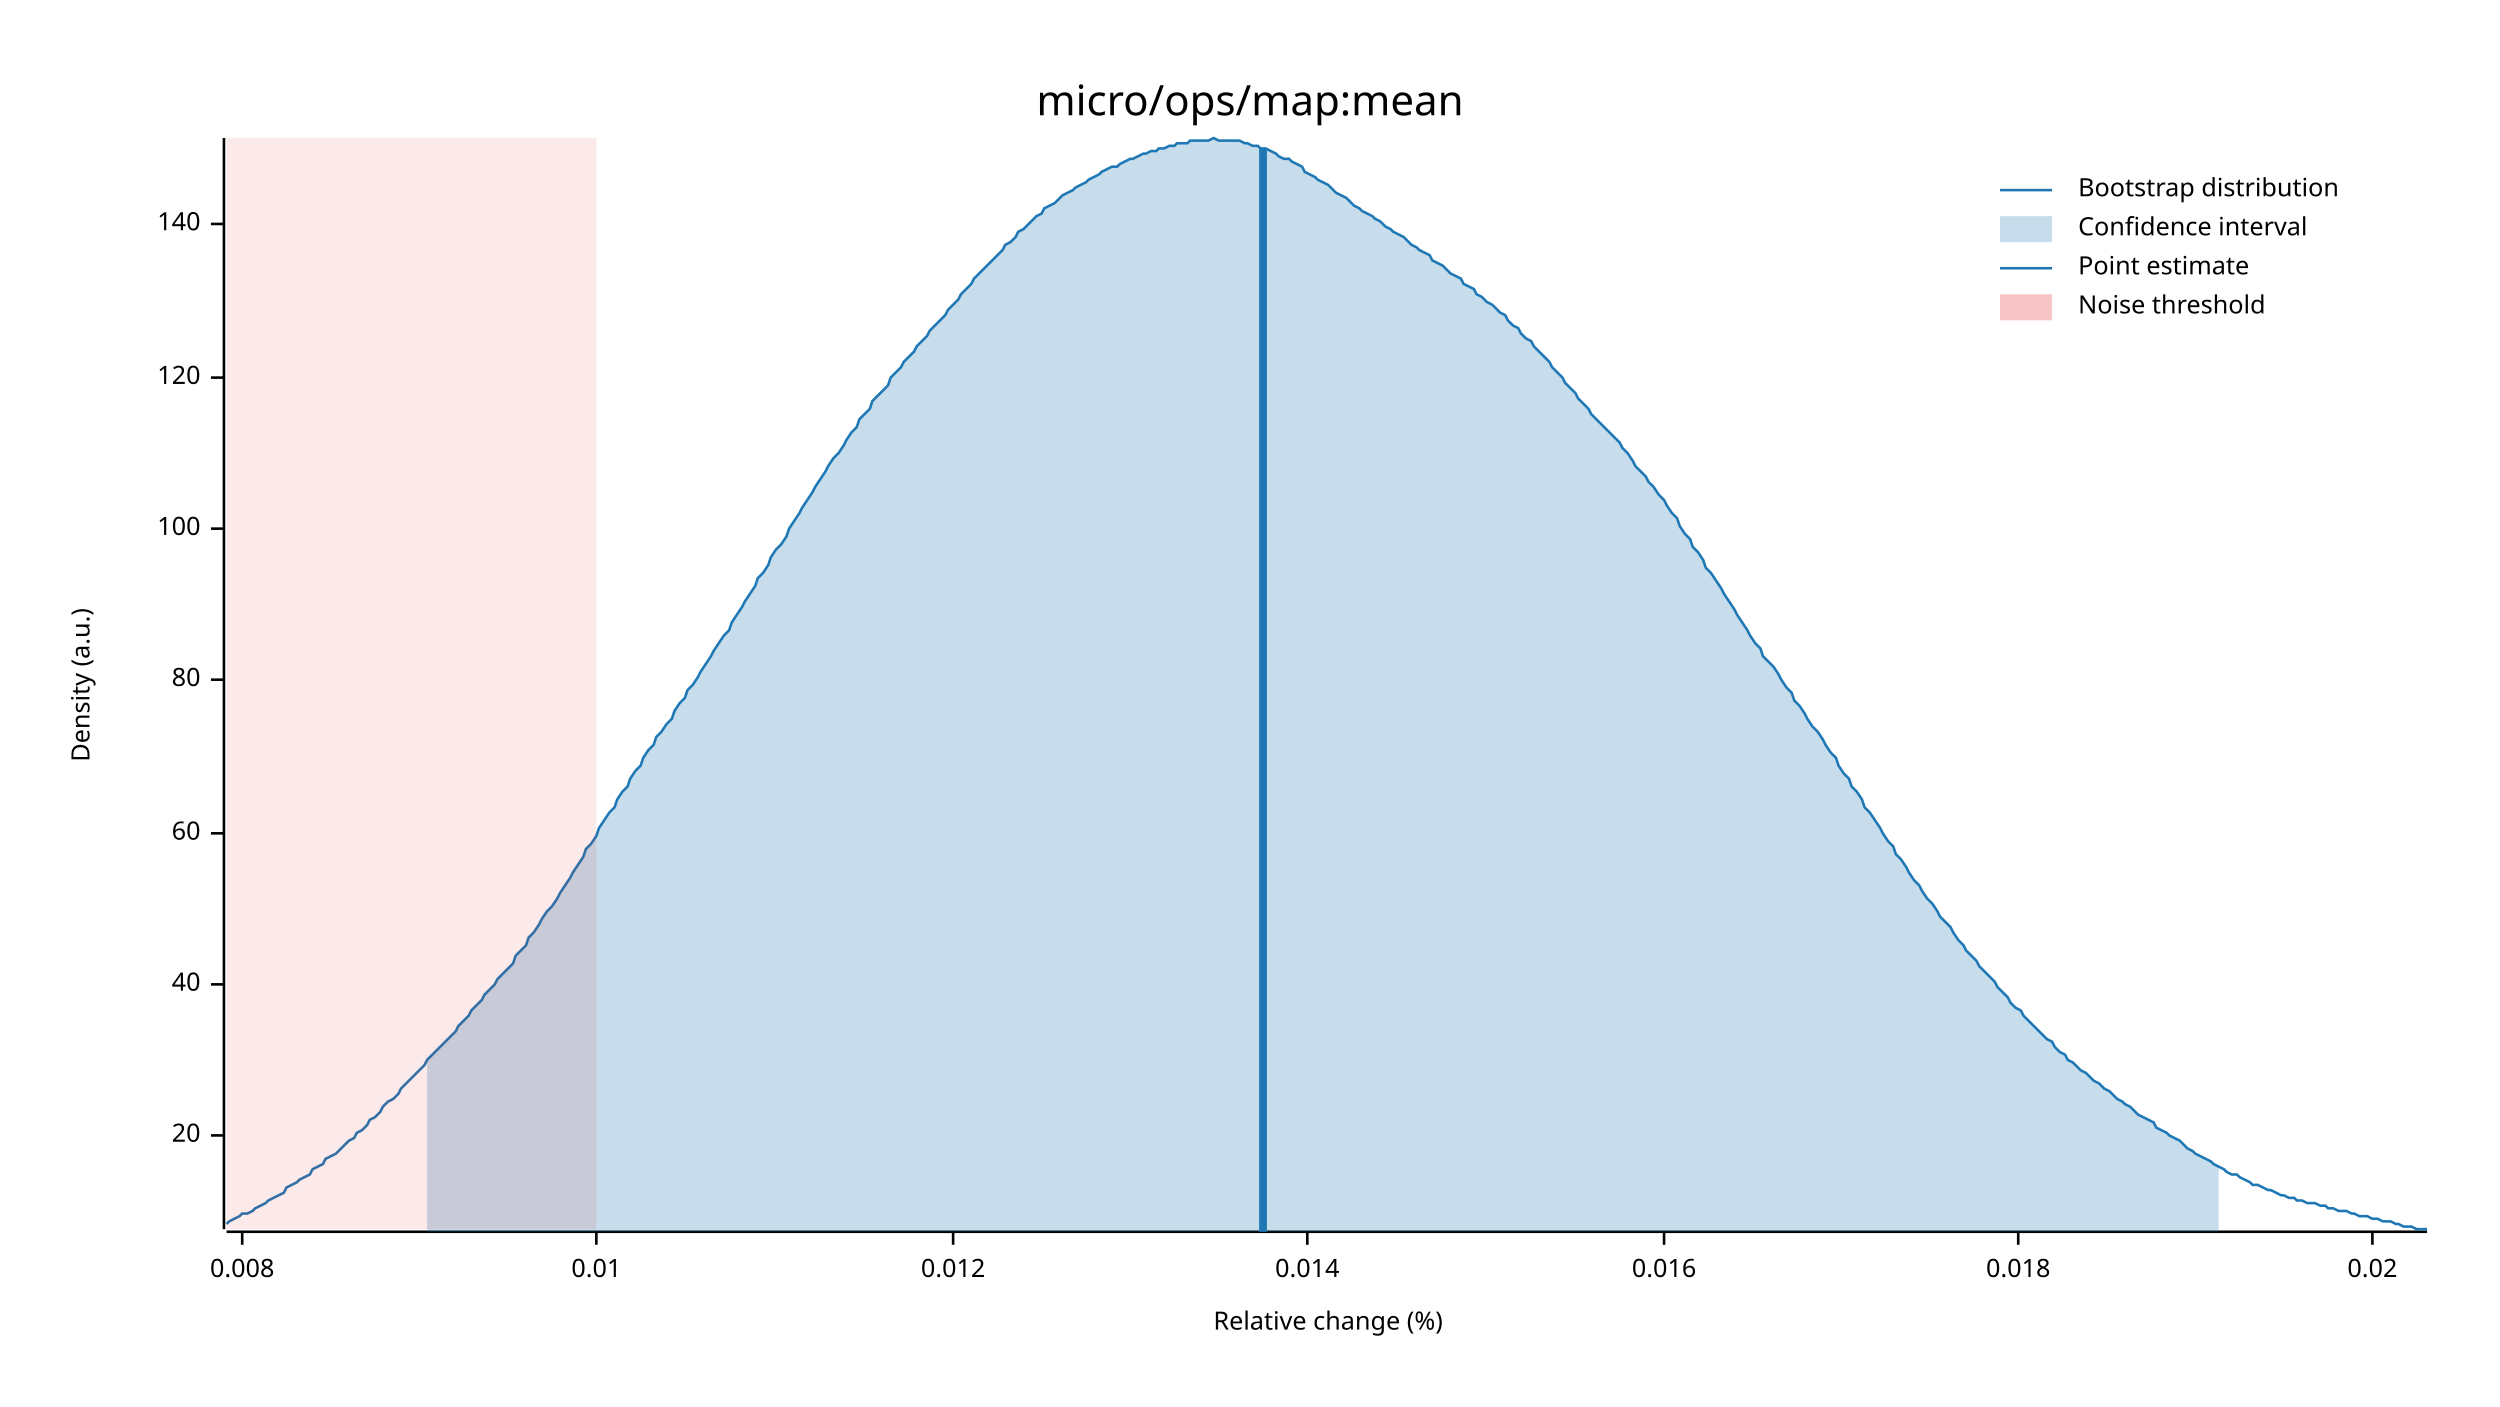
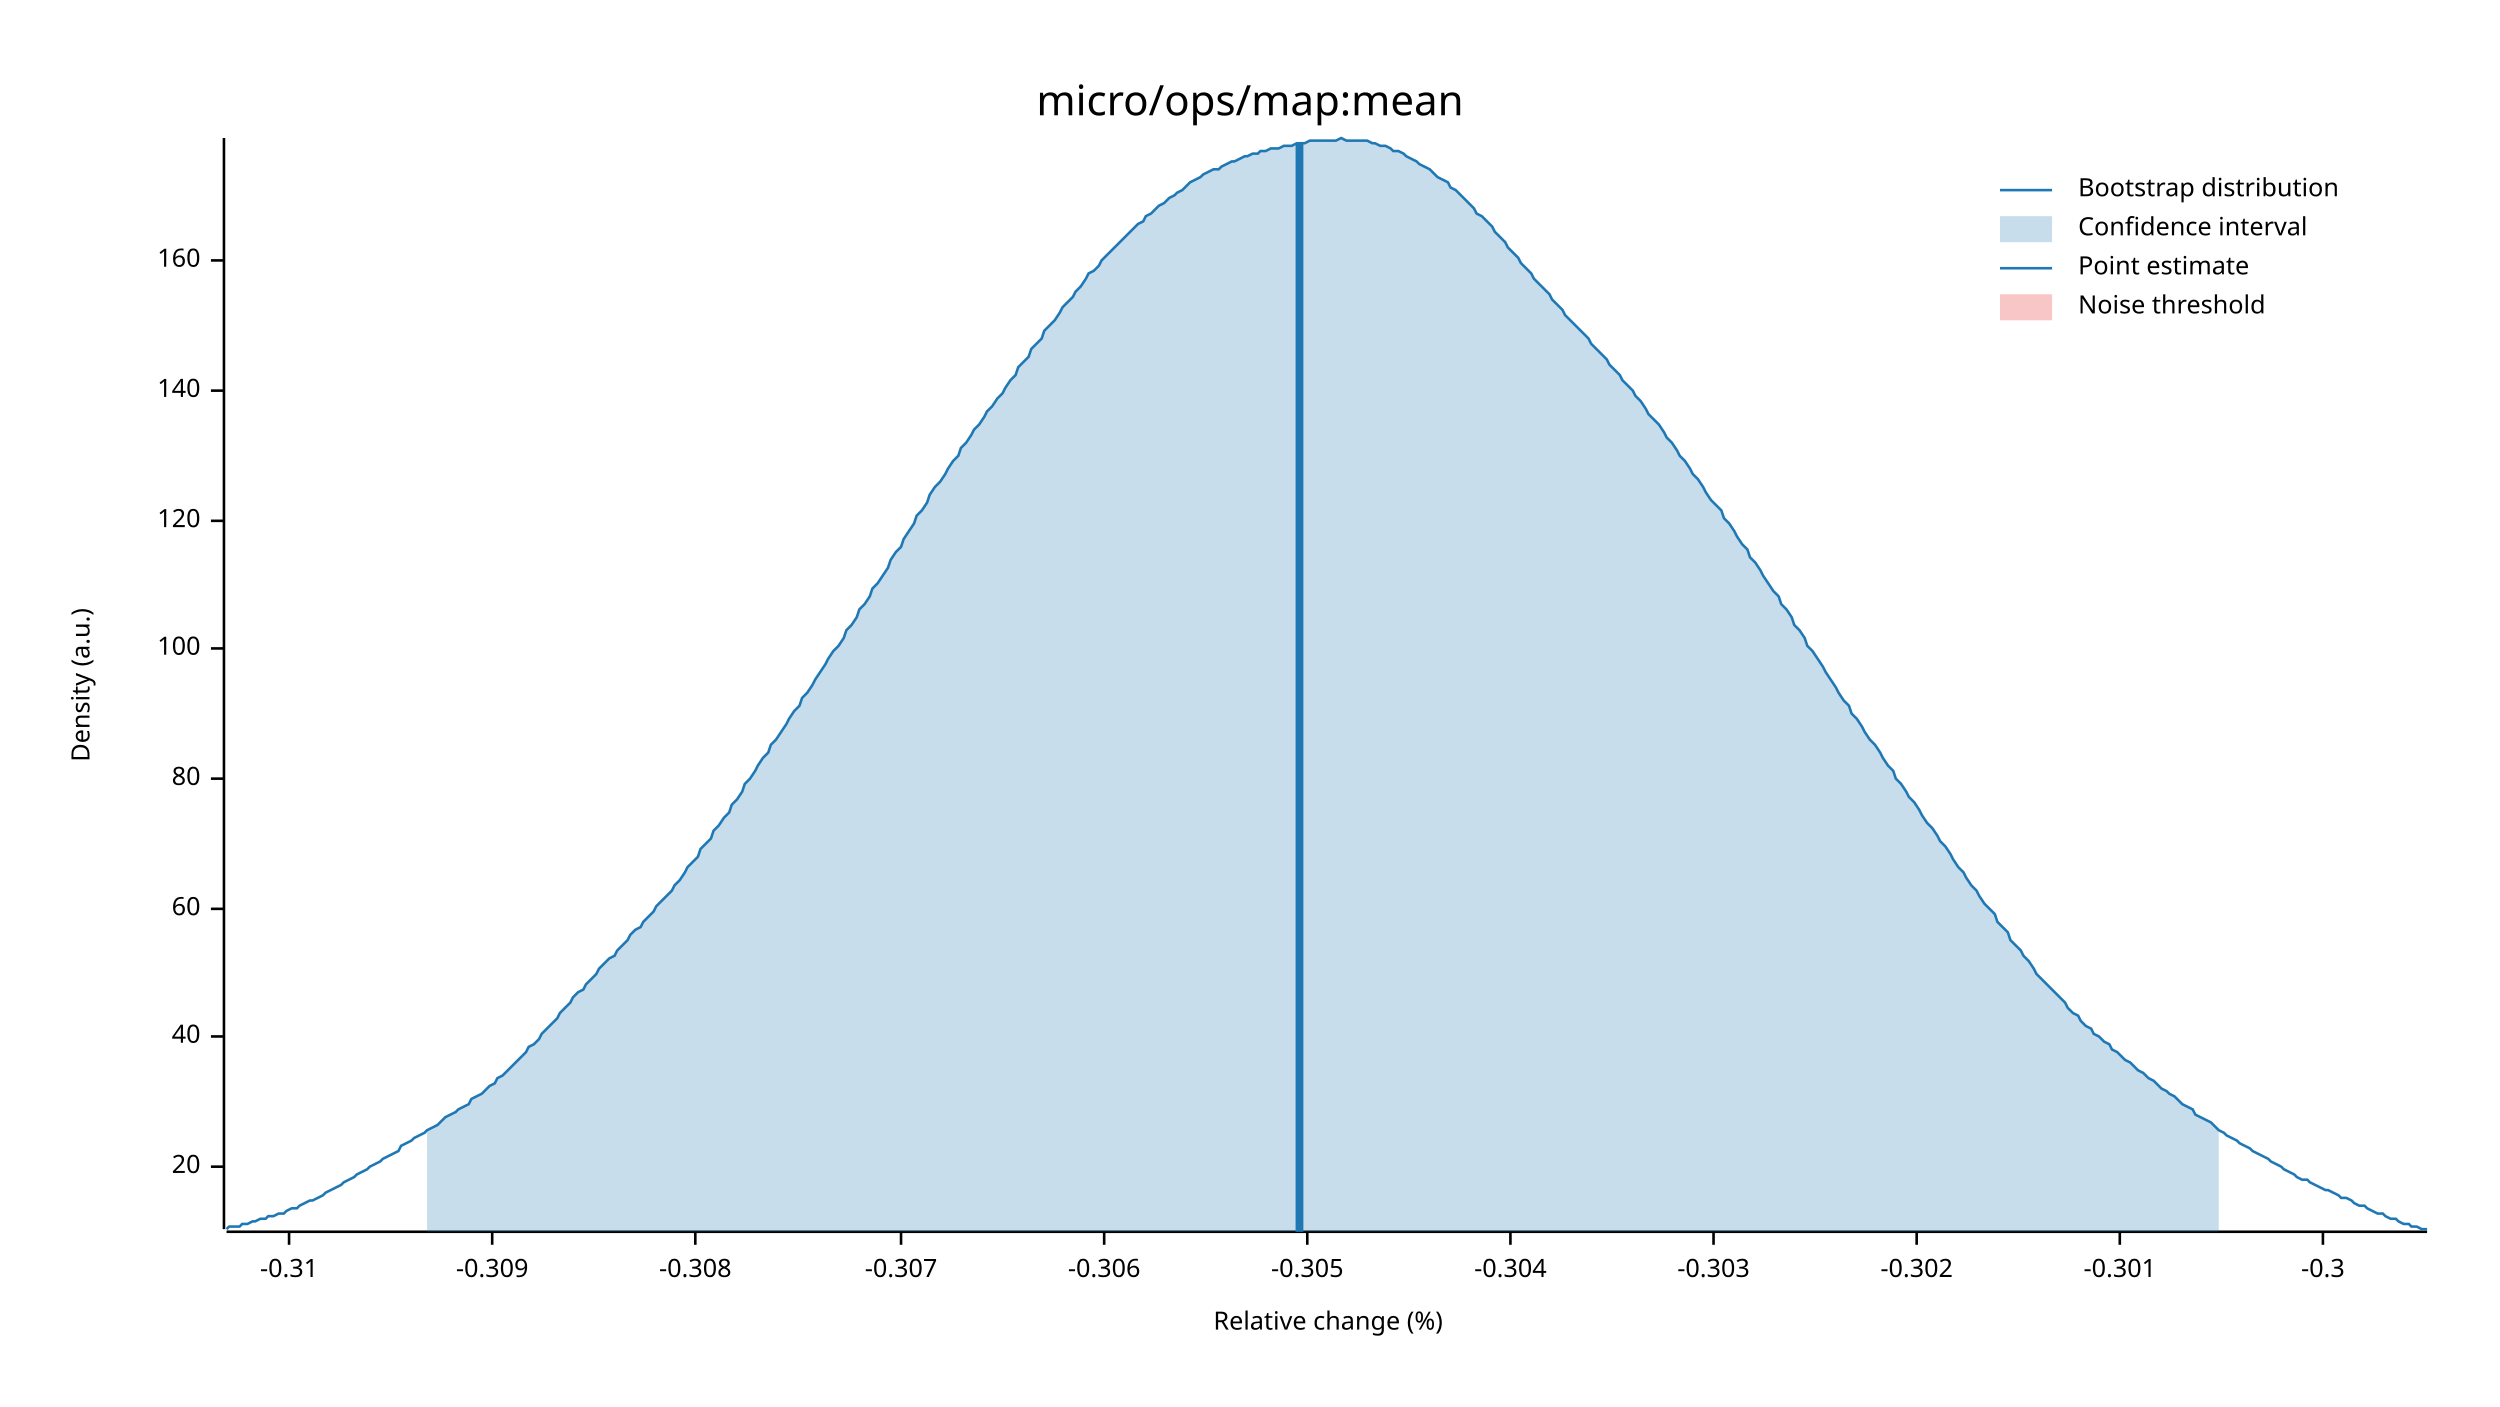
<svg xmlns="http://www.w3.org/2000/svg" width="960" height="540" viewBox="0 0 960 540">
  <text x="480" y="32" dy="0.76em" text-anchor="middle" font-family="sans-serif" font-size="16.129" opacity="1" fill="#000000">
micro/ops/map:mean
</text>
  <text x="27" y="263" dy="0.76em" text-anchor="middle" font-family="sans-serif" font-size="9.677" opacity="1" fill="#000000" transform="rotate(270, 27, 263)">
Density (a.u.)
</text>
  <text x="510" y="513" dy="-0.5ex" text-anchor="middle" font-family="sans-serif" font-size="9.677" opacity="1" fill="#000000">
Relative change (%)
</text>
  <polyline fill="none" opacity="1" stroke="#000000" stroke-width="1" points="86,53 86,472 " />
-   <text x="77" y="436" dy="0.5ex" text-anchor="end" font-family="sans-serif" font-size="9.677" opacity="1" fill="#000000">
+   <text x="77" y="448" dy="0.5ex" text-anchor="end" font-family="sans-serif" font-size="9.677" opacity="1" fill="#000000">
20
</text>
-   <polyline fill="none" opacity="1" stroke="#000000" stroke-width="1" points="81,436 86,436 " />
-   <text x="77" y="378" dy="0.5ex" text-anchor="end" font-family="sans-serif" font-size="9.677" opacity="1" fill="#000000">
+   <polyline fill="none" opacity="1" stroke="#000000" stroke-width="1" points="81,448 86,448 " />
+   <text x="77" y="398" dy="0.5ex" text-anchor="end" font-family="sans-serif" font-size="9.677" opacity="1" fill="#000000">
40
</text>
-   <polyline fill="none" opacity="1" stroke="#000000" stroke-width="1" points="81,378 86,378 " />
-   <text x="77" y="320" dy="0.5ex" text-anchor="end" font-family="sans-serif" font-size="9.677" opacity="1" fill="#000000">
+   <polyline fill="none" opacity="1" stroke="#000000" stroke-width="1" points="81,398 86,398 " />
+   <text x="77" y="349" dy="0.5ex" text-anchor="end" font-family="sans-serif" font-size="9.677" opacity="1" fill="#000000">
60
</text>
-   <polyline fill="none" opacity="1" stroke="#000000" stroke-width="1" points="81,320 86,320 " />
-   <text x="77" y="261" dy="0.5ex" text-anchor="end" font-family="sans-serif" font-size="9.677" opacity="1" fill="#000000">
+   <polyline fill="none" opacity="1" stroke="#000000" stroke-width="1" points="81,349 86,349 " />
+   <text x="77" y="299" dy="0.5ex" text-anchor="end" font-family="sans-serif" font-size="9.677" opacity="1" fill="#000000">
80
</text>
-   <polyline fill="none" opacity="1" stroke="#000000" stroke-width="1" points="81,261 86,261 " />
-   <text x="77" y="203" dy="0.5ex" text-anchor="end" font-family="sans-serif" font-size="9.677" opacity="1" fill="#000000">
+   <polyline fill="none" opacity="1" stroke="#000000" stroke-width="1" points="81,299 86,299 " />
+   <text x="77" y="249" dy="0.5ex" text-anchor="end" font-family="sans-serif" font-size="9.677" opacity="1" fill="#000000">
100
</text>
-   <polyline fill="none" opacity="1" stroke="#000000" stroke-width="1" points="81,203 86,203 " />
-   <text x="77" y="145" dy="0.5ex" text-anchor="end" font-family="sans-serif" font-size="9.677" opacity="1" fill="#000000">
+   <polyline fill="none" opacity="1" stroke="#000000" stroke-width="1" points="81,249 86,249 " />
+   <text x="77" y="200" dy="0.5ex" text-anchor="end" font-family="sans-serif" font-size="9.677" opacity="1" fill="#000000">
120
</text>
-   <polyline fill="none" opacity="1" stroke="#000000" stroke-width="1" points="81,145 86,145 " />
-   <text x="77" y="86" dy="0.5ex" text-anchor="end" font-family="sans-serif" font-size="9.677" opacity="1" fill="#000000">
+   <polyline fill="none" opacity="1" stroke="#000000" stroke-width="1" points="81,200 86,200 " />
+   <text x="77" y="150" dy="0.5ex" text-anchor="end" font-family="sans-serif" font-size="9.677" opacity="1" fill="#000000">
140
</text>
-   <polyline fill="none" opacity="1" stroke="#000000" stroke-width="1" points="81,86 86,86 " />
+   <polyline fill="none" opacity="1" stroke="#000000" stroke-width="1" points="81,150 86,150 " />
+   <text x="77" y="100" dy="0.5ex" text-anchor="end" font-family="sans-serif" font-size="9.677" opacity="1" fill="#000000">
+ 160
+ </text>
+   <polyline fill="none" opacity="1" stroke="#000000" stroke-width="1" points="81,100 86,100 " />
  <polyline fill="none" opacity="1" stroke="#000000" stroke-width="1" points="87,473 932,473 " />
-   <text x="93" y="483" dy="0.76em" text-anchor="middle" font-family="sans-serif" font-size="9.677" opacity="1" fill="#000000">
- 0.008
+   <text x="111" y="483" dy="0.76em" text-anchor="middle" font-family="sans-serif" font-size="9.677" opacity="1" fill="#000000">
+ -0.31
</text>
-   <polyline fill="none" opacity="1" stroke="#000000" stroke-width="1" points="93,473 93,478 " />
-   <text x="229" y="483" dy="0.76em" text-anchor="middle" font-family="sans-serif" font-size="9.677" opacity="1" fill="#000000">
- 0.01
+   <polyline fill="none" opacity="1" stroke="#000000" stroke-width="1" points="111,473 111,478 " />
+   <text x="189" y="483" dy="0.76em" text-anchor="middle" font-family="sans-serif" font-size="9.677" opacity="1" fill="#000000">
+ -0.309
</text>
-   <polyline fill="none" opacity="1" stroke="#000000" stroke-width="1" points="229,473 229,478 " />
-   <text x="366" y="483" dy="0.76em" text-anchor="middle" font-family="sans-serif" font-size="9.677" opacity="1" fill="#000000">
- 0.012
+   <polyline fill="none" opacity="1" stroke="#000000" stroke-width="1" points="189,473 189,478 " />
+   <text x="267" y="483" dy="0.76em" text-anchor="middle" font-family="sans-serif" font-size="9.677" opacity="1" fill="#000000">
+ -0.308
</text>
-   <polyline fill="none" opacity="1" stroke="#000000" stroke-width="1" points="366,473 366,478 " />
+   <polyline fill="none" opacity="1" stroke="#000000" stroke-width="1" points="267,473 267,478 " />
+   <text x="346" y="483" dy="0.76em" text-anchor="middle" font-family="sans-serif" font-size="9.677" opacity="1" fill="#000000">
+ -0.307
+ </text>
+   <polyline fill="none" opacity="1" stroke="#000000" stroke-width="1" points="346,473 346,478 " />
+   <text x="424" y="483" dy="0.76em" text-anchor="middle" font-family="sans-serif" font-size="9.677" opacity="1" fill="#000000">
+ -0.306
+ </text>
+   <polyline fill="none" opacity="1" stroke="#000000" stroke-width="1" points="424,473 424,478 " />
  <text x="502" y="483" dy="0.76em" text-anchor="middle" font-family="sans-serif" font-size="9.677" opacity="1" fill="#000000">
- 0.014
+ -0.305
</text>
  <polyline fill="none" opacity="1" stroke="#000000" stroke-width="1" points="502,473 502,478 " />
-   <text x="639" y="483" dy="0.76em" text-anchor="middle" font-family="sans-serif" font-size="9.677" opacity="1" fill="#000000">
- 0.016
+   <text x="580" y="483" dy="0.76em" text-anchor="middle" font-family="sans-serif" font-size="9.677" opacity="1" fill="#000000">
+ -0.304
</text>
-   <polyline fill="none" opacity="1" stroke="#000000" stroke-width="1" points="639,473 639,478 " />
-   <text x="775" y="483" dy="0.76em" text-anchor="middle" font-family="sans-serif" font-size="9.677" opacity="1" fill="#000000">
- 0.018
+   <polyline fill="none" opacity="1" stroke="#000000" stroke-width="1" points="580,473 580,478 " />
+   <text x="658" y="483" dy="0.76em" text-anchor="middle" font-family="sans-serif" font-size="9.677" opacity="1" fill="#000000">
+ -0.303
</text>
-   <polyline fill="none" opacity="1" stroke="#000000" stroke-width="1" points="775,473 775,478 " />
-   <text x="911" y="483" dy="0.76em" text-anchor="middle" font-family="sans-serif" font-size="9.677" opacity="1" fill="#000000">
- 0.02
+   <polyline fill="none" opacity="1" stroke="#000000" stroke-width="1" points="658,473 658,478 " />
+   <text x="736" y="483" dy="0.76em" text-anchor="middle" font-family="sans-serif" font-size="9.677" opacity="1" fill="#000000">
+ -0.302
</text>
-   <polyline fill="none" opacity="1" stroke="#000000" stroke-width="1" points="911,473 911,478 " />
-   <polyline fill="none" opacity="1" stroke="#1F78B4" stroke-width="1" points="87,470 88,469 90,468 92,467 93,466 95,466 97,465 98,464 100,463 102,462 103,461 105,460 107,459 109,458 110,456 112,455 114,454 115,453 117,452 119,451 120,449 122,448 124,447 125,445 127,444 129,443 131,441 132,440 134,438 136,437 137,435 139,434 141,432 142,430 144,429 146,427 147,425 149,423 151,422 153,420 154,418 156,416 158,414 159,413 161,411 163,409 164,407 166,405 168,403 169,402 171,400 173,398 175,396 176,394 178,392 180,390 181,388 183,386 185,384 186,382 188,380 190,378 191,376 193,374 195,372 197,370 198,367 200,365 202,363 203,360 205,358 207,355 208,353 210,350 212,348 214,345 215,343 217,340 219,337 220,335 222,332 224,329 225,326 227,324 229,321 230,318 232,315 234,312 236,310 237,307 239,304 241,302 242,299 244,296 246,294 247,291 249,288 251,286 252,283 254,281 256,278 258,276 259,273 261,270 263,268 264,265 266,263 268,260 269,258 271,255 273,252 274,250 276,247 278,244 280,242 281,239 283,236 285,233 286,231 288,228 290,225 291,222 293,220 295,217 296,214 298,211 300,209 302,206 303,203 305,200 307,197 308,195 310,192 312,189 313,187 315,184 317,181 318,179 320,176 322,174 324,171 325,169 327,166 329,164 330,161 332,159 334,157 335,154 337,152 339,150 341,148 342,145 344,143 346,141 347,139 349,137 351,135 352,133 354,131 356,129 357,127 359,125 361,123 363,121 364,119 366,117 368,115 369,113 371,111 373,109 374,107 376,105 378,103 379,102 381,100 383,98 385,96 386,94 388,93 390,91 391,89 393,88 395,86 396,85 398,83 400,82 401,80 403,79 405,78 407,76 408,75 410,74 412,73 413,72 415,71 417,70 418,69 420,68 422,67 423,66 425,65 427,64 429,64 430,63 432,62 434,61 435,61 437,60 439,59 440,59 442,58 444,58 445,57 447,57 449,56 451,56 452,55 454,55 456,55 457,54 459,54 461,54 462,54 464,54 466,53 468,54 469,54 471,54 473,54 474,54 476,54 478,55 479,55 481,56 483,56 484,57 486,57 488,58 490,59 491,60 493,61 495,61 496,62 498,63 500,64 501,66 503,67 505,68 506,69 508,70 510,71 512,73 513,74 515,75 517,76 518,77 520,79 522,80 523,81 525,82 527,83 528,84 530,85 532,87 534,88 535,89 537,90 539,91 540,92 542,94 544,95 545,96 547,97 549,98 550,100 552,101 554,102 556,104 557,105 559,106 561,107 562,109 564,110 566,111 567,113 569,114 571,116 573,117 574,118 576,120 578,121 579,123 581,125 583,126 584,128 586,130 588,131 589,133 591,135 593,137 595,139 596,141 598,143 600,145 601,147 603,149 605,151 606,153 608,155 610,157 611,159 613,161 615,163 617,165 618,166 620,168 622,170 623,172 625,174 627,177 628,179 630,181 632,183 633,185 635,187 637,190 639,192 640,194 642,197 644,199 645,202 647,205 649,207 650,210 652,212 654,215 655,218 657,220 659,223 661,226 662,228 664,231 666,234 667,236 669,239 671,242 672,244 674,247 676,249 677,252 679,254 681,256 683,259 684,261 686,264 688,266 689,269 691,271 693,274 694,276 696,279 698,281 700,284 701,286 703,289 705,291 706,294 708,297 710,299 711,302 713,304 715,307 716,310 718,312 720,315 722,318 723,320 725,323 727,325 728,328 730,330 732,333 733,335 735,338 737,340 738,342 740,345 742,347 744,350 745,352 747,354 749,356 750,358 752,361 754,363 755,365 757,367 759,369 760,371 762,373 764,375 766,377 767,379 769,381 771,383 772,385 774,387 776,388 777,390 779,392 781,394 782,395 784,397 786,399 788,400 789,402 791,404 793,405 794,407 796,408 798,410 799,411 801,412 803,414 804,415 806,416 808,418 810,419 811,420 813,422 815,423 816,424 818,425 820,427 821,428 823,429 825,430 827,431 828,433 830,434 832,435 833,436 835,437 837,438 838,439 840,441 842,442 843,443 845,444 847,445 849,446 850,447 852,448 854,449 855,450 857,451 859,451 860,452 862,453 864,454 865,455 867,455 869,456 871,457 872,457 874,458 876,459 877,459 879,460 881,460 882,461 884,461 886,462 887,462 889,462 891,463 893,463 894,464 896,464 898,465 899,465 901,465 903,466 904,466 906,467 908,467 909,467 911,468 913,468 915,469 916,469 918,469 920,470 921,470 923,471 925,471 926,471 928,472 930,472 932,472 " />
-   <polygon opacity="0.25" fill="#1F78B4" points="164,407 166,405 168,403 169,402 171,400 173,398 175,396 176,394 178,392 180,390 181,388 183,386 185,384 186,382 188,380 190,378 191,376 193,374 195,372 197,370 198,367 200,365 202,363 203,360 205,358 207,355 208,353 210,350 212,348 214,345 215,343 217,340 219,337 220,335 222,332 224,329 225,326 227,324 229,321 230,318 232,315 234,312 236,310 237,307 239,304 241,302 242,299 244,296 246,294 247,291 249,288 251,286 252,283 254,281 256,278 258,276 259,273 261,270 263,268 264,265 266,263 268,260 269,258 271,255 273,252 274,250 276,247 278,244 280,242 281,239 283,236 285,233 286,231 288,228 290,225 291,222 293,220 295,217 296,214 298,211 300,209 302,206 303,203 305,200 307,197 308,195 310,192 312,189 313,187 315,184 317,181 318,179 320,176 322,174 324,171 325,169 327,166 329,164 330,161 332,159 334,157 335,154 337,152 339,150 341,148 342,145 344,143 346,141 347,139 349,137 351,135 352,133 354,131 356,129 357,127 359,125 361,123 363,121 364,119 366,117 368,115 369,113 371,111 373,109 374,107 376,105 378,103 379,102 381,100 383,98 385,96 386,94 388,93 390,91 391,89 393,88 395,86 396,85 398,83 400,82 401,80 403,79 405,78 407,76 408,75 410,74 412,73 413,72 415,71 417,70 418,69 420,68 422,67 423,66 425,65 427,64 429,64 430,63 432,62 434,61 435,61 437,60 439,59 440,59 442,58 444,58 445,57 447,57 449,56 451,56 452,55 454,55 456,55 457,54 459,54 461,54 462,54 464,54 466,53 468,54 469,54 471,54 473,54 474,54 476,54 478,55 479,55 481,56 483,56 484,57 486,57 488,58 490,59 491,60 493,61 495,61 496,62 498,63 500,64 501,66 503,67 505,68 506,69 508,70 510,71 512,73 513,74 515,75 517,76 518,77 520,79 522,80 523,81 525,82 527,83 528,84 530,85 532,87 534,88 535,89 537,90 539,91 540,92 542,94 544,95 545,96 547,97 549,98 550,100 552,101 554,102 556,104 557,105 559,106 561,107 562,109 564,110 566,111 567,113 569,114 571,116 573,117 574,118 576,120 578,121 579,123 581,125 583,126 584,128 586,130 588,131 589,133 591,135 593,137 595,139 596,141 598,143 600,145 601,147 603,149 605,151 606,153 608,155 610,157 611,159 613,161 615,163 617,165 618,166 620,168 622,170 623,172 625,174 627,177 628,179 630,181 632,183 633,185 635,187 637,190 639,192 640,194 642,197 644,199 645,202 647,205 649,207 650,210 652,212 654,215 655,218 657,220 659,223 661,226 662,228 664,231 666,234 667,236 669,239 671,242 672,244 674,247 676,249 677,252 679,254 681,256 683,259 684,261 686,264 688,266 689,269 691,271 693,274 694,276 696,279 698,281 700,284 701,286 703,289 705,291 706,294 708,297 710,299 711,302 713,304 715,307 716,310 718,312 720,315 722,318 723,320 725,323 727,325 728,328 730,330 732,333 733,335 735,338 737,340 738,342 740,345 742,347 744,350 745,352 747,354 749,356 750,358 752,361 754,363 755,365 757,367 759,369 760,371 762,373 764,375 766,377 767,379 769,381 771,383 772,385 774,387 776,388 777,390 779,392 781,394 782,395 784,397 786,399 788,400 789,402 791,404 793,405 794,407 796,408 798,410 799,411 801,412 803,414 804,415 806,416 808,418 810,419 811,420 813,422 815,423 816,424 818,425 820,427 821,428 823,429 825,430 827,431 828,433 830,434 832,435 833,436 835,437 837,438 838,439 840,441 842,442 843,443 845,444 847,445 849,446 850,447 852,448 852,473 164,473 " />
-   <polyline fill="none" opacity="1" stroke="#1F78B4" stroke-width="3" points="485,473 485,57 " />
-   <rect x="87" y="53" width="142" height="419" opacity="0.1" fill="#E31A1C" stroke="none" />
+   <polyline fill="none" opacity="1" stroke="#000000" stroke-width="1" points="736,473 736,478 " />
+   <text x="814" y="483" dy="0.76em" text-anchor="middle" font-family="sans-serif" font-size="9.677" opacity="1" fill="#000000">
+ -0.301
+ </text>
+   <polyline fill="none" opacity="1" stroke="#000000" stroke-width="1" points="814,473 814,478 " />
+   <text x="892" y="483" dy="0.76em" text-anchor="middle" font-family="sans-serif" font-size="9.677" opacity="1" fill="#000000">
+ -0.3
+ </text>
+   <polyline fill="none" opacity="1" stroke="#000000" stroke-width="1" points="892,473 892,478 " />
+   <polyline fill="none" opacity="1" stroke="#1F78B4" stroke-width="1" points="87,472 88,471 90,471 92,471 93,470 95,470 97,469 98,469 100,468 102,468 103,467 105,467 107,466 109,466 110,465 112,464 114,464 115,463 117,462 119,461 120,461 122,460 124,459 125,458 127,457 129,456 131,455 132,454 134,453 136,452 137,451 139,450 141,449 142,448 144,447 146,446 147,445 149,444 151,443 153,442 154,440 156,439 158,438 159,437 161,436 163,435 164,434 166,433 168,432 169,431 171,429 173,428 175,427 176,426 178,425 180,424 181,422 183,421 185,420 186,419 188,417 190,416 191,414 193,413 195,411 197,409 198,408 200,406 202,404 203,402 205,401 207,399 208,397 210,395 212,393 214,391 215,389 217,387 219,385 220,383 222,381 224,380 225,378 227,376 229,374 230,372 232,370 234,368 236,367 237,365 239,363 241,361 242,359 244,357 246,356 247,354 249,352 251,350 252,348 254,346 256,344 258,342 259,340 261,338 263,335 264,333 266,331 268,329 269,326 271,324 273,322 274,319 276,317 278,314 280,312 281,309 283,307 285,304 286,301 288,299 290,296 291,294 293,291 295,289 296,286 298,284 300,281 302,278 303,276 305,273 307,271 308,268 310,266 312,263 313,261 315,258 317,255 318,253 320,250 322,248 324,245 325,242 327,240 329,237 330,234 332,232 334,229 335,226 337,224 339,221 341,218 342,215 344,212 346,210 347,207 349,204 351,201 352,198 354,196 356,193 357,190 359,187 361,185 363,182 364,180 366,177 368,175 369,172 371,170 373,167 374,165 376,163 378,160 379,158 381,156 383,153 385,151 386,149 388,146 390,144 391,141 393,139 395,137 396,134 398,132 400,130 401,127 403,125 405,123 407,120 408,118 410,116 412,114 413,112 415,110 417,107 418,105 420,104 422,102 423,100 425,98 427,96 429,94 430,93 432,91 434,89 435,88 437,86 439,85 440,83 442,82 444,80 445,79 447,78 449,76 451,75 452,74 454,73 456,71 457,70 459,69 461,68 462,67 464,66 466,65 468,65 469,64 471,63 473,62 474,62 476,61 478,60 479,60 481,59 483,59 484,58 486,58 488,57 490,57 491,57 493,56 495,56 496,56 498,55 500,55 501,55 503,54 505,54 506,54 508,54 510,54 512,54 513,54 515,53 517,54 518,54 520,54 522,54 523,54 525,54 527,55 528,55 530,56 532,56 534,57 535,58 537,58 539,59 540,60 542,61 544,62 545,63 547,64 549,65 550,66 552,68 554,69 556,70 557,72 559,73 561,75 562,76 564,78 566,80 567,82 569,83 571,85 573,87 574,89 576,91 578,93 579,95 581,97 583,99 584,101 586,103 588,105 589,107 591,109 593,111 595,113 596,115 598,117 600,119 601,121 603,123 605,125 606,126 608,128 610,130 611,132 613,134 615,136 617,138 618,140 620,142 622,144 623,146 625,148 627,150 628,152 630,154 632,157 633,159 635,161 637,163 639,166 640,168 642,170 644,173 645,175 647,177 649,180 650,182 652,184 654,187 655,189 657,192 659,194 661,196 662,199 664,201 666,204 667,206 669,209 671,211 672,214 674,216 676,219 677,221 679,224 681,227 683,229 684,232 686,234 688,237 689,240 691,242 693,245 694,248 696,250 698,253 700,256 701,258 703,261 705,264 706,266 708,269 710,271 711,274 713,276 715,279 716,281 718,284 720,286 722,289 723,291 725,294 727,296 728,299 730,301 732,304 733,306 735,308 737,311 738,313 740,316 742,318 744,321 745,323 747,325 749,328 750,330 752,333 754,335 755,337 757,340 759,342 760,344 762,347 764,349 766,351 767,354 769,356 771,358 772,361 774,363 776,365 777,367 779,369 781,372 782,374 784,376 786,378 788,380 789,381 791,383 793,385 794,387 796,389 798,390 799,392 801,394 803,395 804,397 806,398 808,400 810,401 811,403 813,404 815,406 816,407 818,408 820,410 821,411 823,412 825,414 827,415 828,416 830,418 832,419 833,420 835,421 837,423 838,424 840,425 842,426 843,428 845,429 847,430 849,431 850,432 852,434 854,435 855,436 857,437 859,438 860,439 862,440 864,441 865,442 867,443 869,444 871,445 872,446 874,447 876,448 877,449 879,450 881,451 882,452 884,453 886,453 887,454 889,455 891,456 893,457 894,457 896,458 898,459 899,460 901,460 903,461 904,462 906,463 908,463 909,464 911,465 913,466 915,466 916,467 918,468 920,468 921,469 923,470 925,470 926,471 928,471 930,472 932,472 " />
+   <polygon opacity="0.25" fill="#1F78B4" points="164,434 166,433 168,432 169,431 171,429 173,428 175,427 176,426 178,425 180,424 181,422 183,421 185,420 186,419 188,417 190,416 191,414 193,413 195,411 197,409 198,408 200,406 202,404 203,402 205,401 207,399 208,397 210,395 212,393 214,391 215,389 217,387 219,385 220,383 222,381 224,380 225,378 227,376 229,374 230,372 232,370 234,368 236,367 237,365 239,363 241,361 242,359 244,357 246,356 247,354 249,352 251,350 252,348 254,346 256,344 258,342 259,340 261,338 263,335 264,333 266,331 268,329 269,326 271,324 273,322 274,319 276,317 278,314 280,312 281,309 283,307 285,304 286,301 288,299 290,296 291,294 293,291 295,289 296,286 298,284 300,281 302,278 303,276 305,273 307,271 308,268 310,266 312,263 313,261 315,258 317,255 318,253 320,250 322,248 324,245 325,242 327,240 329,237 330,234 332,232 334,229 335,226 337,224 339,221 341,218 342,215 344,212 346,210 347,207 349,204 351,201 352,198 354,196 356,193 357,190 359,187 361,185 363,182 364,180 366,177 368,175 369,172 371,170 373,167 374,165 376,163 378,160 379,158 381,156 383,153 385,151 386,149 388,146 390,144 391,141 393,139 395,137 396,134 398,132 400,130 401,127 403,125 405,123 407,120 408,118 410,116 412,114 413,112 415,110 417,107 418,105 420,104 422,102 423,100 425,98 427,96 429,94 430,93 432,91 434,89 435,88 437,86 439,85 440,83 442,82 444,80 445,79 447,78 449,76 451,75 452,74 454,73 456,71 457,70 459,69 461,68 462,67 464,66 466,65 468,65 469,64 471,63 473,62 474,62 476,61 478,60 479,60 481,59 483,59 484,58 486,58 488,57 490,57 491,57 493,56 495,56 496,56 498,55 500,55 501,55 503,54 505,54 506,54 508,54 510,54 512,54 513,54 515,53 517,54 518,54 520,54 522,54 523,54 525,54 527,55 528,55 530,56 532,56 534,57 535,58 537,58 539,59 540,60 542,61 544,62 545,63 547,64 549,65 550,66 552,68 554,69 556,70 557,72 559,73 561,75 562,76 564,78 566,80 567,82 569,83 571,85 573,87 574,89 576,91 578,93 579,95 581,97 583,99 584,101 586,103 588,105 589,107 591,109 593,111 595,113 596,115 598,117 600,119 601,121 603,123 605,125 606,126 608,128 610,130 611,132 613,134 615,136 617,138 618,140 620,142 622,144 623,146 625,148 627,150 628,152 630,154 632,157 633,159 635,161 637,163 639,166 640,168 642,170 644,173 645,175 647,177 649,180 650,182 652,184 654,187 655,189 657,192 659,194 661,196 662,199 664,201 666,204 667,206 669,209 671,211 672,214 674,216 676,219 677,221 679,224 681,227 683,229 684,232 686,234 688,237 689,240 691,242 693,245 694,248 696,250 698,253 700,256 701,258 703,261 705,264 706,266 708,269 710,271 711,274 713,276 715,279 716,281 718,284 720,286 722,289 723,291 725,294 727,296 728,299 730,301 732,304 733,306 735,308 737,311 738,313 740,316 742,318 744,321 745,323 747,325 749,328 750,330 752,333 754,335 755,337 757,340 759,342 760,344 762,347 764,349 766,351 767,354 769,356 771,358 772,361 774,363 776,365 777,367 779,369 781,372 782,374 784,376 786,378 788,380 789,381 791,383 793,385 794,387 796,389 798,390 799,392 801,394 803,395 804,397 806,398 808,400 810,401 811,403 813,404 815,406 816,407 818,408 820,410 821,411 823,412 825,414 827,415 828,416 830,418 832,419 833,420 835,421 837,423 838,424 840,425 842,426 843,428 845,429 847,430 849,431 850,432 852,434 852,473 164,473 " />
+   <polyline fill="none" opacity="1" stroke="#1F78B4" stroke-width="3" points="499,473 499,55 " />
+   <rect x="509" y="53" width="0" height="419" opacity="0.1" fill="#E31A1C" stroke="none" />
  <text x="798" y="68" dy="0.76em" text-anchor="start" font-family="sans-serif" font-size="9.677" opacity="1" fill="#000000">
Bootstrap distribution
</text>
  <text x="798" y="83" dy="0.76em" text-anchor="start" font-family="sans-serif" font-size="9.677" opacity="1" fill="#000000">
Confidence interval
</text>
  <text x="798" y="98" dy="0.76em" text-anchor="start" font-family="sans-serif" font-size="9.677" opacity="1" fill="#000000">
Point estimate
</text>
  <text x="798" y="113" dy="0.76em" text-anchor="start" font-family="sans-serif" font-size="9.677" opacity="1" fill="#000000">
Noise threshold
</text>
  <polyline fill="none" opacity="1" stroke="#1F78B4" stroke-width="1" points="768,73 788,73 " />
  <rect x="768" y="83" width="20" height="10" opacity="0.25" fill="#1F78B4" stroke="none" />
  <polyline fill="none" opacity="1" stroke="#1F78B4" stroke-width="1" points="768,103 788,103 " />
  <rect x="768" y="113" width="20" height="10" opacity="0.25" fill="#E31A1C" stroke="none" />
</svg>
